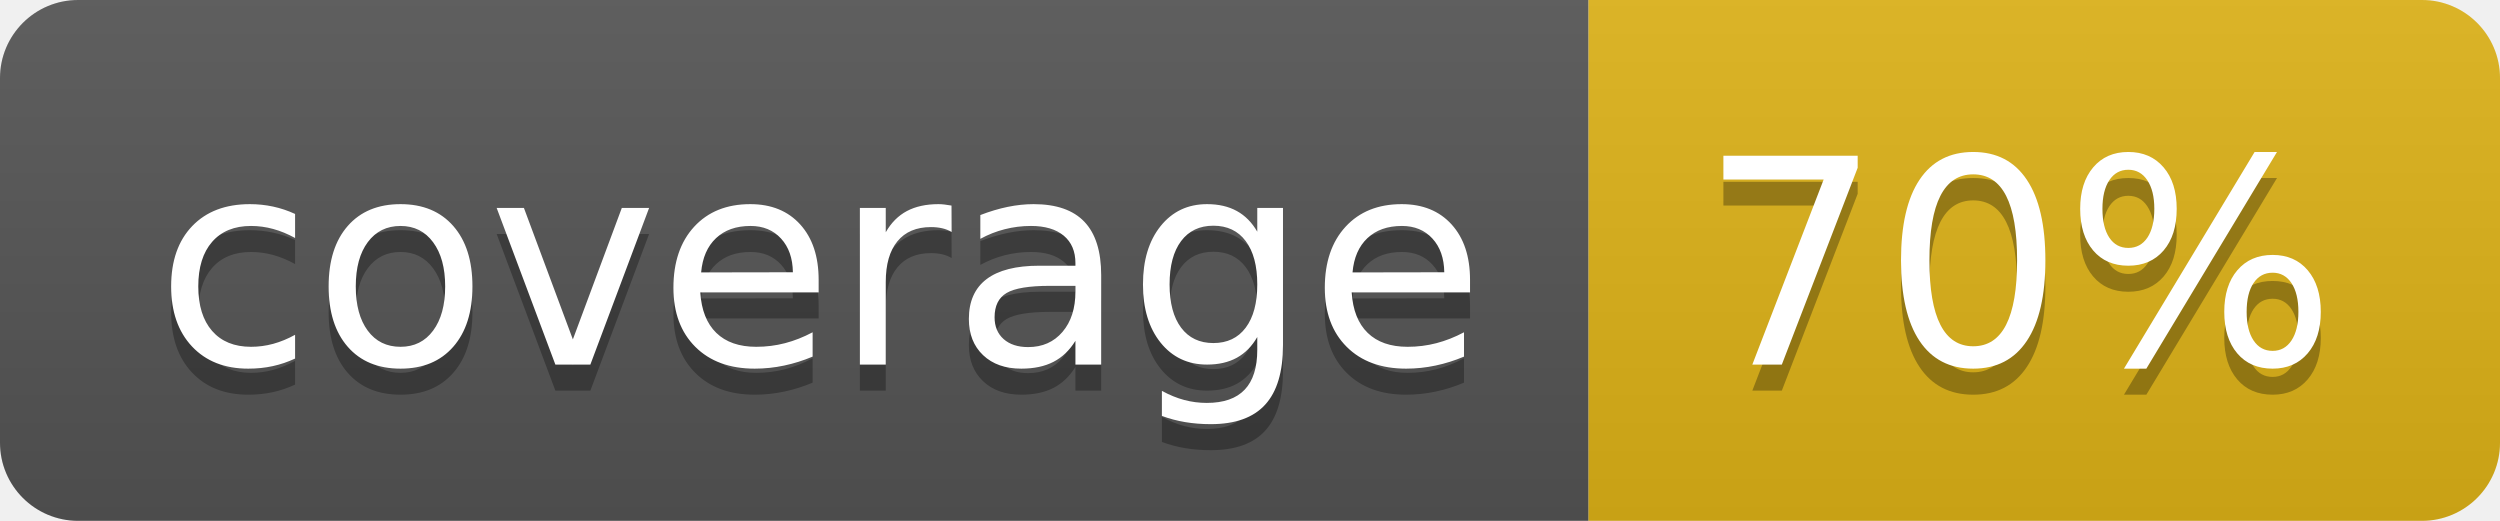
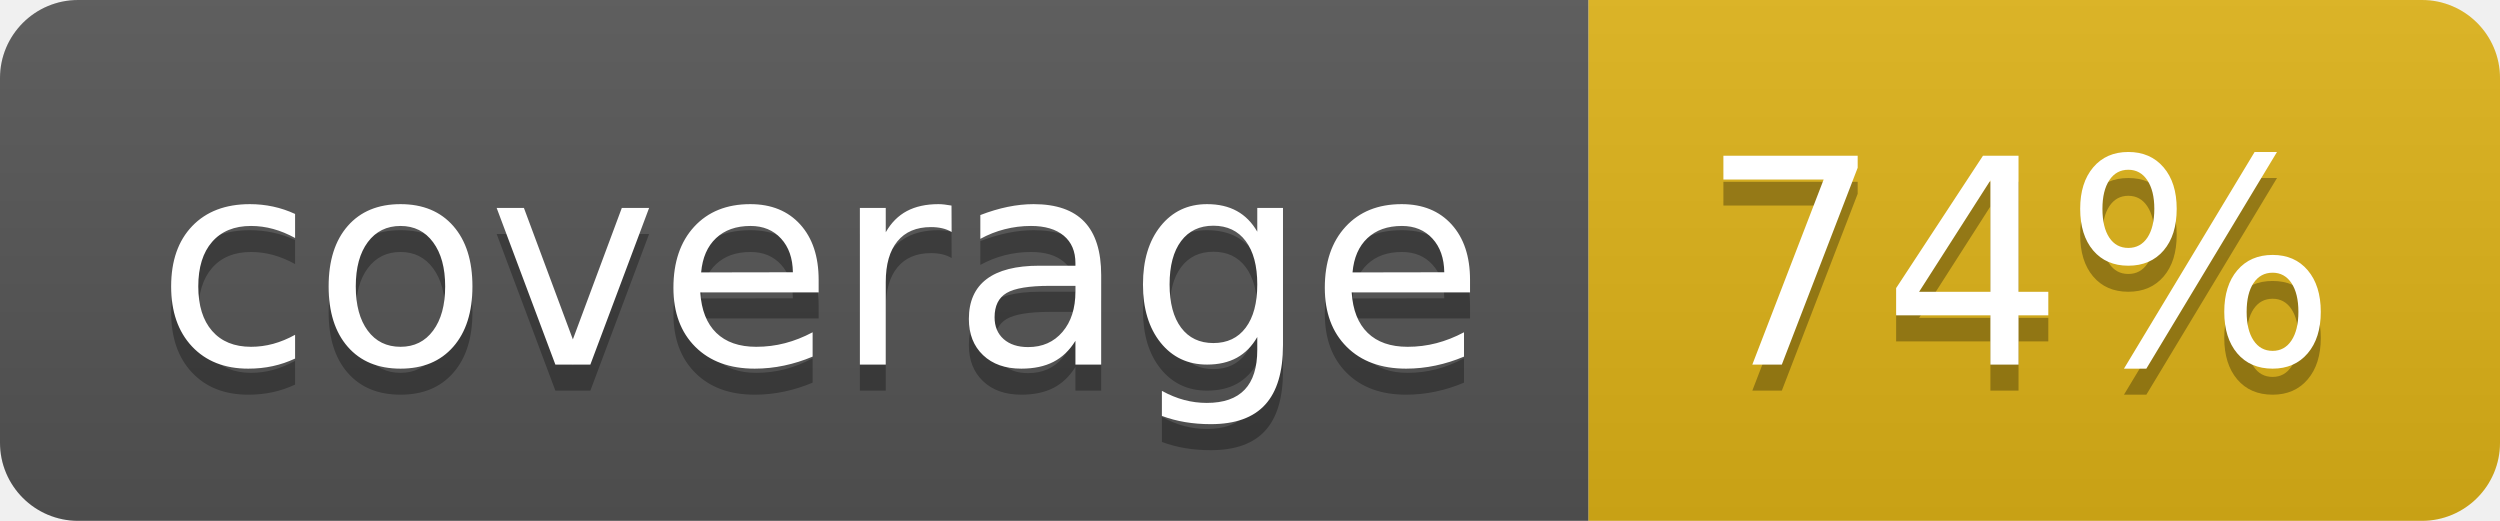
- <svg xmlns="http://www.w3.org/2000/svg" width="96" height="20" role="img" aria-label="coverage: 70%">
+ <svg xmlns="http://www.w3.org/2000/svg" width="96" height="20" role="img" aria-label="coverage: 74%">
  <linearGradient id="s" x2="0" y2="100%">
    <stop offset="0" stop-color="#bbb" stop-opacity=".1" />
    <stop offset="1" stop-opacity=".1" />
  </linearGradient>
  <clipPath id="r">
    <rect width="96" height="20" rx="3" fill="#fff" />
  </clipPath>
  <g clip-path="url(#r)">
    <rect width="61" height="20" fill="#555" />
    <rect x="61" width="35" height="20" fill="#dfb317" />
    <rect width="96" height="20" fill="url(#s)" />
  </g>
  <g fill="#fff" text-anchor="middle" font-family="Verdana,Geneva,DejaVu Sans,sans-serif" text-rendering="geometricPrecision" font-size="110">
    <text aria-hidden="true" x="315" y="150" fill="#010101" fill-opacity=".3" transform="scale(.1)" textLength="510">coverage</text>
    <text x="315" y="140" transform="scale(.1)" fill="#fff" textLength="510">coverage</text>
-     <text aria-hidden="true" x="775" y="150" fill="#010101" fill-opacity=".3" transform="scale(.1)" textLength="250">70%</text>
-     <text x="775" y="140" transform="scale(.1)" fill="#fff" textLength="250">70%</text>
+     <text aria-hidden="true" x="775" y="150" fill="#010101" fill-opacity=".3" transform="scale(.1)" textLength="250">74%</text>
+     <text x="775" y="140" transform="scale(.1)" fill="#fff" textLength="250">74%</text>
  </g>
</svg>
